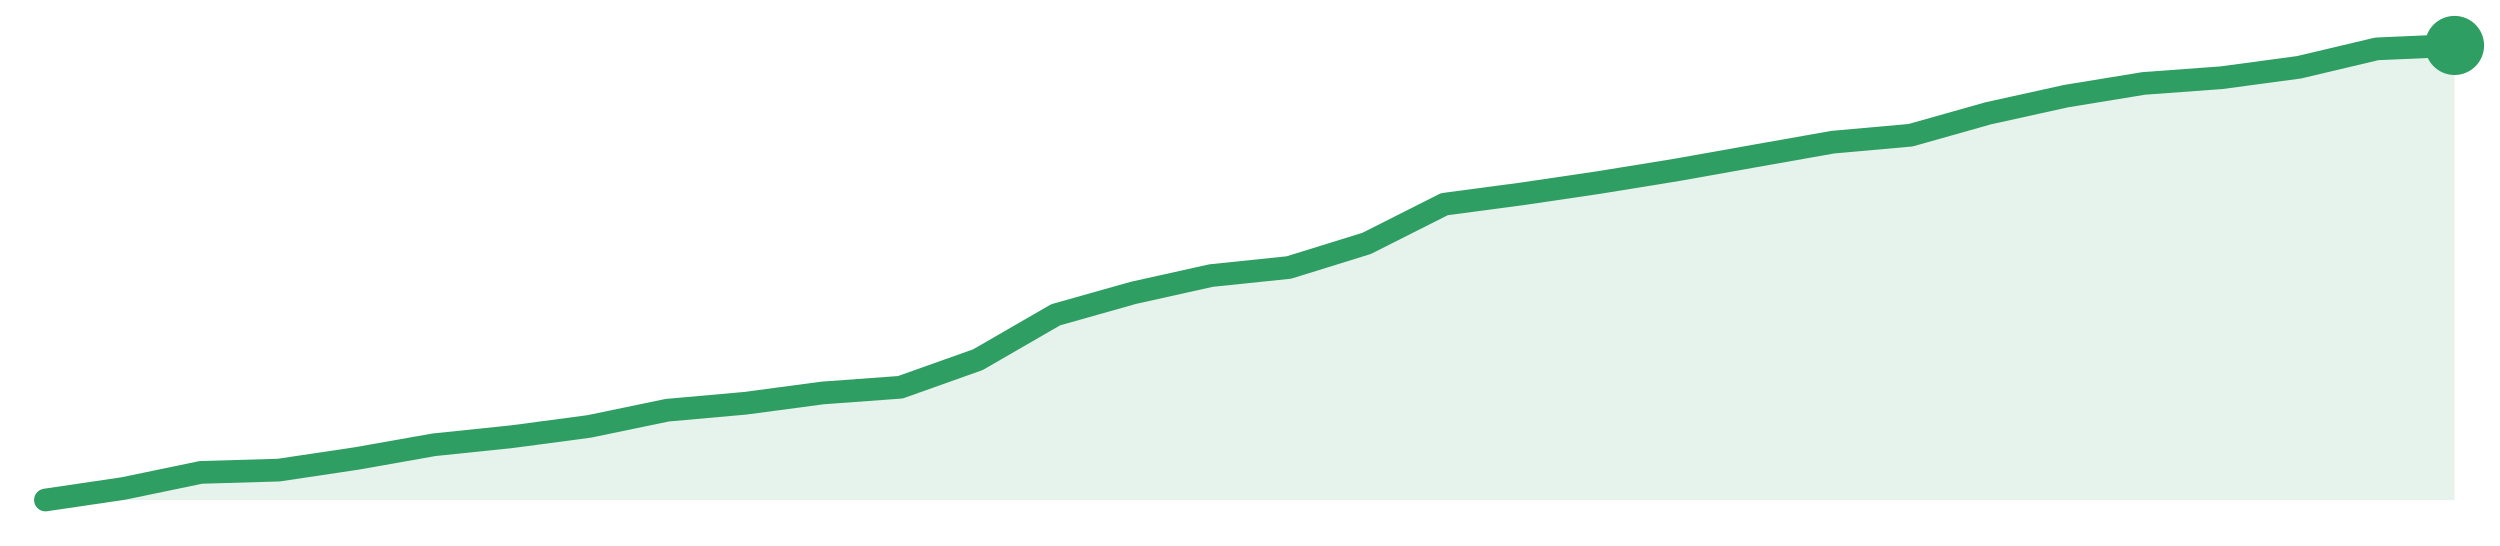
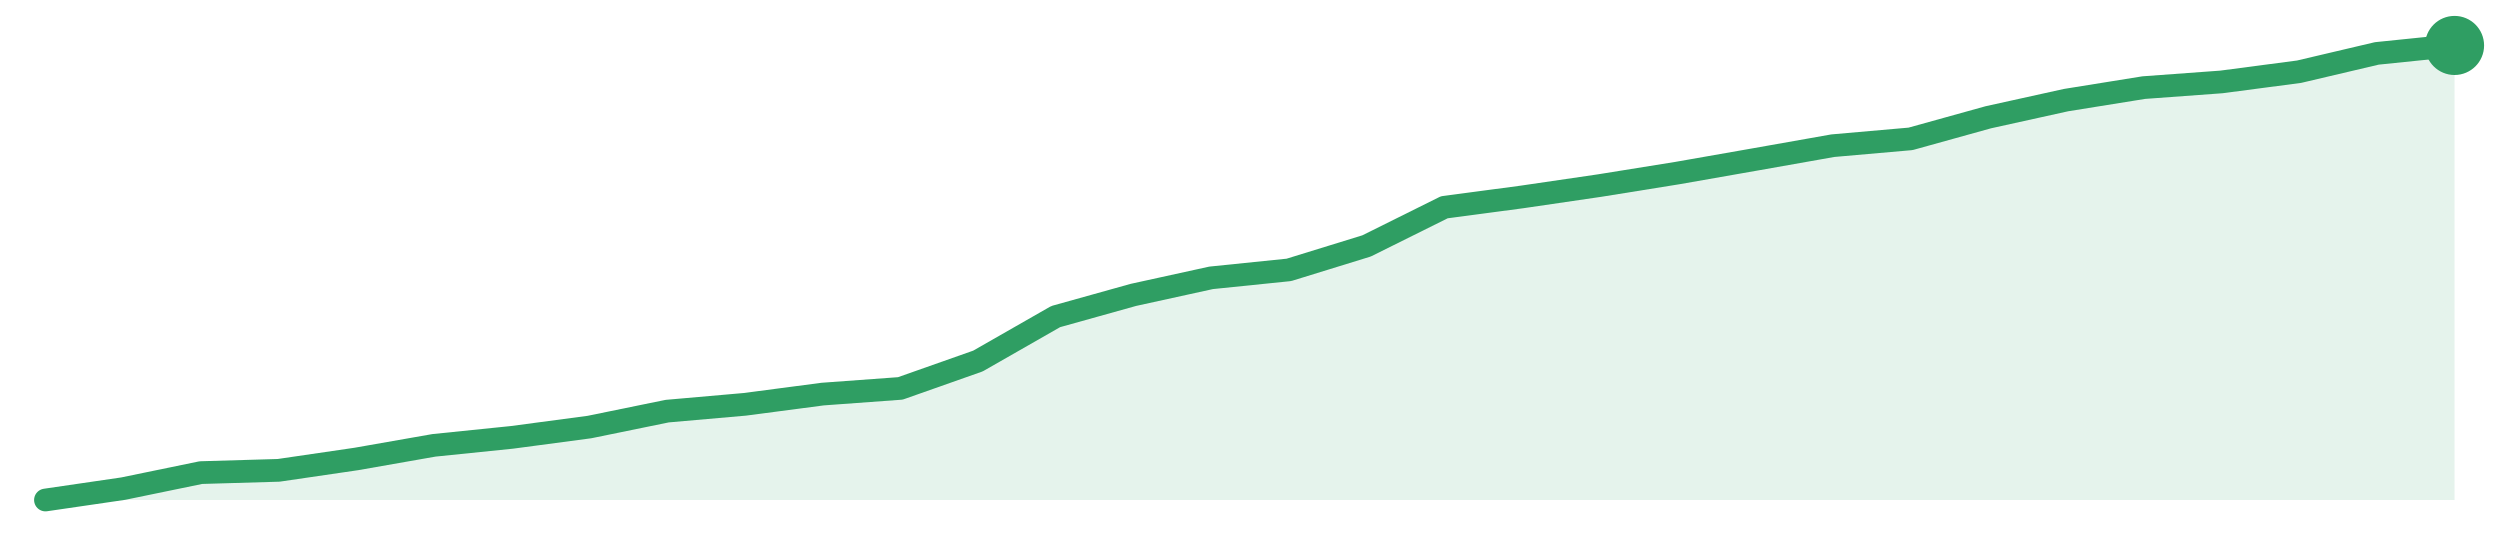
<svg xmlns="http://www.w3.org/2000/svg" width="220" height="48" viewBox="0 0 220 48" role="img" aria-label="trend">
-   <path d="M4.0,44.0 L4.0,44.0 L10.84,42.99 L17.68,41.57 L24.52,41.37 L31.35,40.35 L38.19,39.14 L45.03,38.43 L51.87,37.52 L58.71,36.1 L65.55,35.49 L72.39,34.58 L79.23,34.08 L86.06,31.65 L92.9,27.7 L99.74,25.77 L106.58,24.25 L113.42,23.54 L120.26,21.42 L127.1,17.97 L133.94,17.06 L140.77,16.05 L147.61,14.94 L154.45,13.72 L161.29,12.51 L168.13,11.9 L174.97,9.97 L181.81,8.46 L188.65,7.34 L195.48,6.84 L202.32,5.92 L209.16,4.3 L216.0,4.0 L216.0,44.0 Z" fill="#2f9e631f" />
-   <path d="M4.0,44.0 L10.84,42.99 L17.68,41.57 L24.52,41.37 L31.35,40.35 L38.19,39.14 L45.03,38.43 L51.87,37.52 L58.71,36.1 L65.55,35.49 L72.39,34.58 L79.23,34.08 L86.06,31.65 L92.9,27.7 L99.74,25.77 L106.58,24.25 L113.42,23.54 L120.26,21.42 L127.1,17.97 L133.94,17.06 L140.77,16.05 L147.61,14.94 L154.45,13.72 L161.29,12.51 L168.13,11.9 L174.97,9.97 L181.81,8.46 L188.65,7.34 L195.48,6.84 L202.32,5.92 L209.16,4.3 L216.0,4.0" fill="none" stroke="#2f9e63" stroke-width="2" stroke-linejoin="round" stroke-linecap="round" />
+   <path d="M4.0,44.0 L4.0,44.0 L10.84,43.0 L17.68,41.59 L24.52,41.39 L31.35,40.39 L38.19,39.19 L45.03,38.49 L51.87,37.58 L58.71,36.18 L65.55,35.58 L72.39,34.68 L79.23,34.18 L86.06,31.77 L92.9,27.86 L99.74,25.95 L106.58,24.45 L113.42,23.75 L120.26,21.64 L127.1,18.24 L133.94,17.33 L140.77,16.33 L147.61,15.23 L154.45,14.03 L161.29,12.82 L168.13,12.22 L174.97,10.32 L181.81,8.81 L188.65,7.71 L195.48,7.21 L202.32,6.31 L209.16,4.7 L216.0,4.0 L216.0,44.0 Z" fill="#2f9e631f" />
+   <path d="M4.0,44.0 L10.84,43.0 L17.68,41.59 L24.52,41.39 L31.35,40.39 L38.19,39.19 L45.03,38.49 L51.87,37.58 L58.71,36.18 L65.55,35.58 L72.39,34.68 L79.23,34.18 L86.06,31.77 L92.9,27.86 L99.74,25.95 L106.58,24.45 L113.42,23.75 L120.26,21.64 L127.1,18.24 L133.94,17.33 L140.77,16.33 L147.61,15.23 L154.45,14.03 L161.29,12.82 L168.13,12.22 L174.97,10.32 L181.81,8.81 L188.65,7.71 L195.48,7.21 L202.32,6.31 L209.16,4.7 L216.0,4.0" fill="none" stroke="#2f9e63" stroke-width="2" stroke-linejoin="round" stroke-linecap="round" />
  <circle cx="216.0" cy="4.0" r="2.6" fill="#2f9e63" />
</svg>
